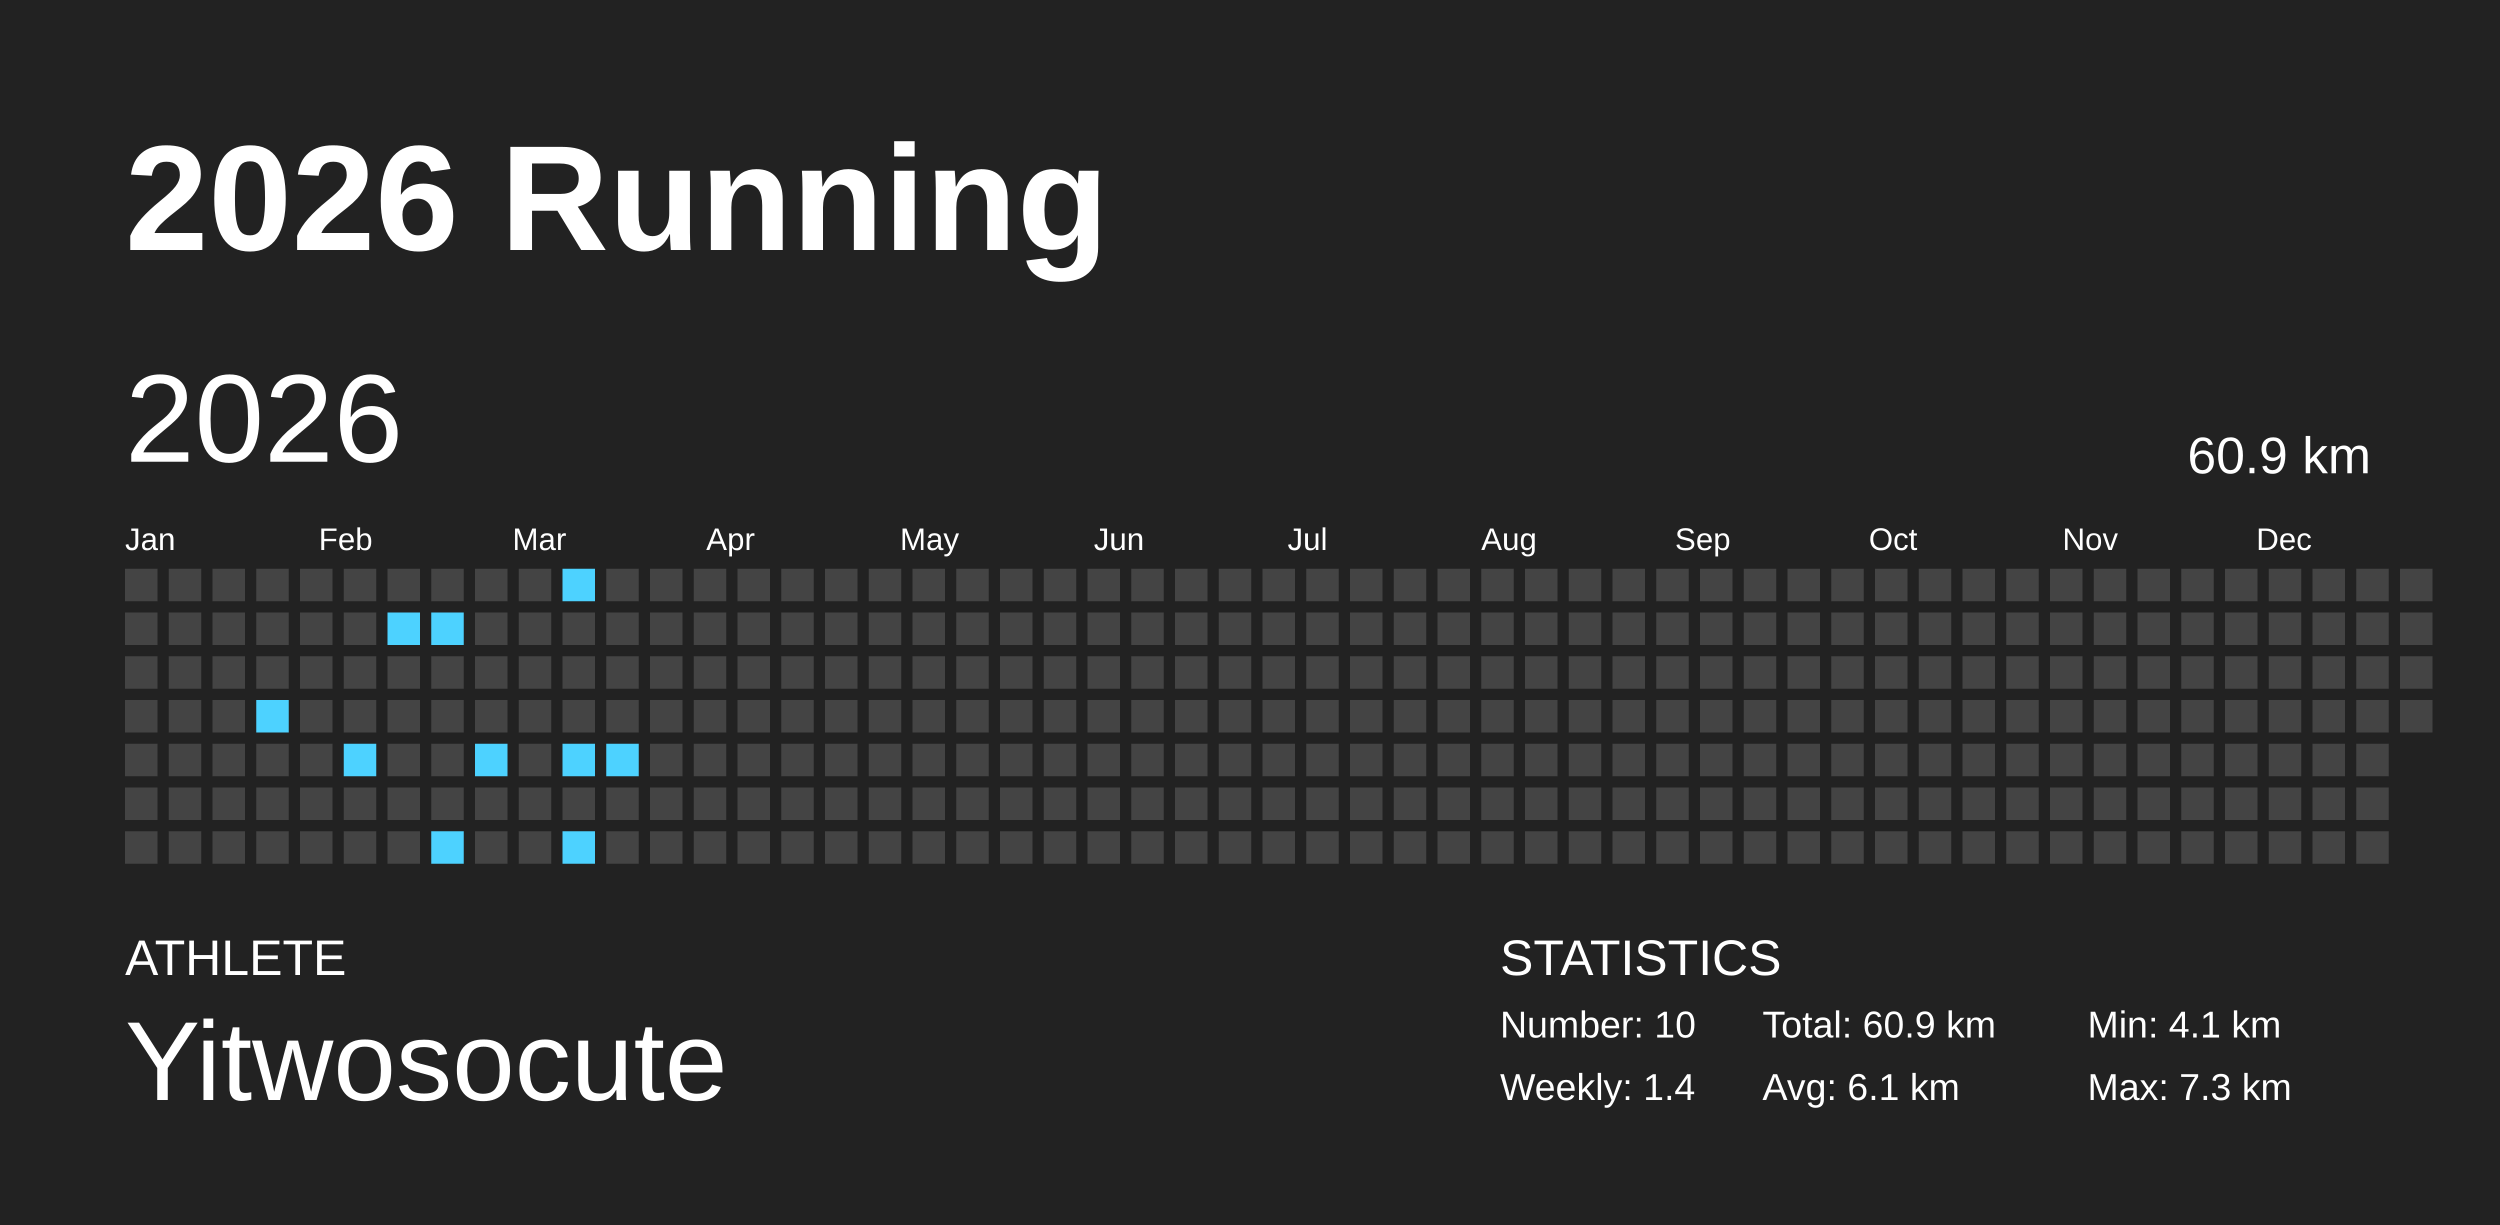
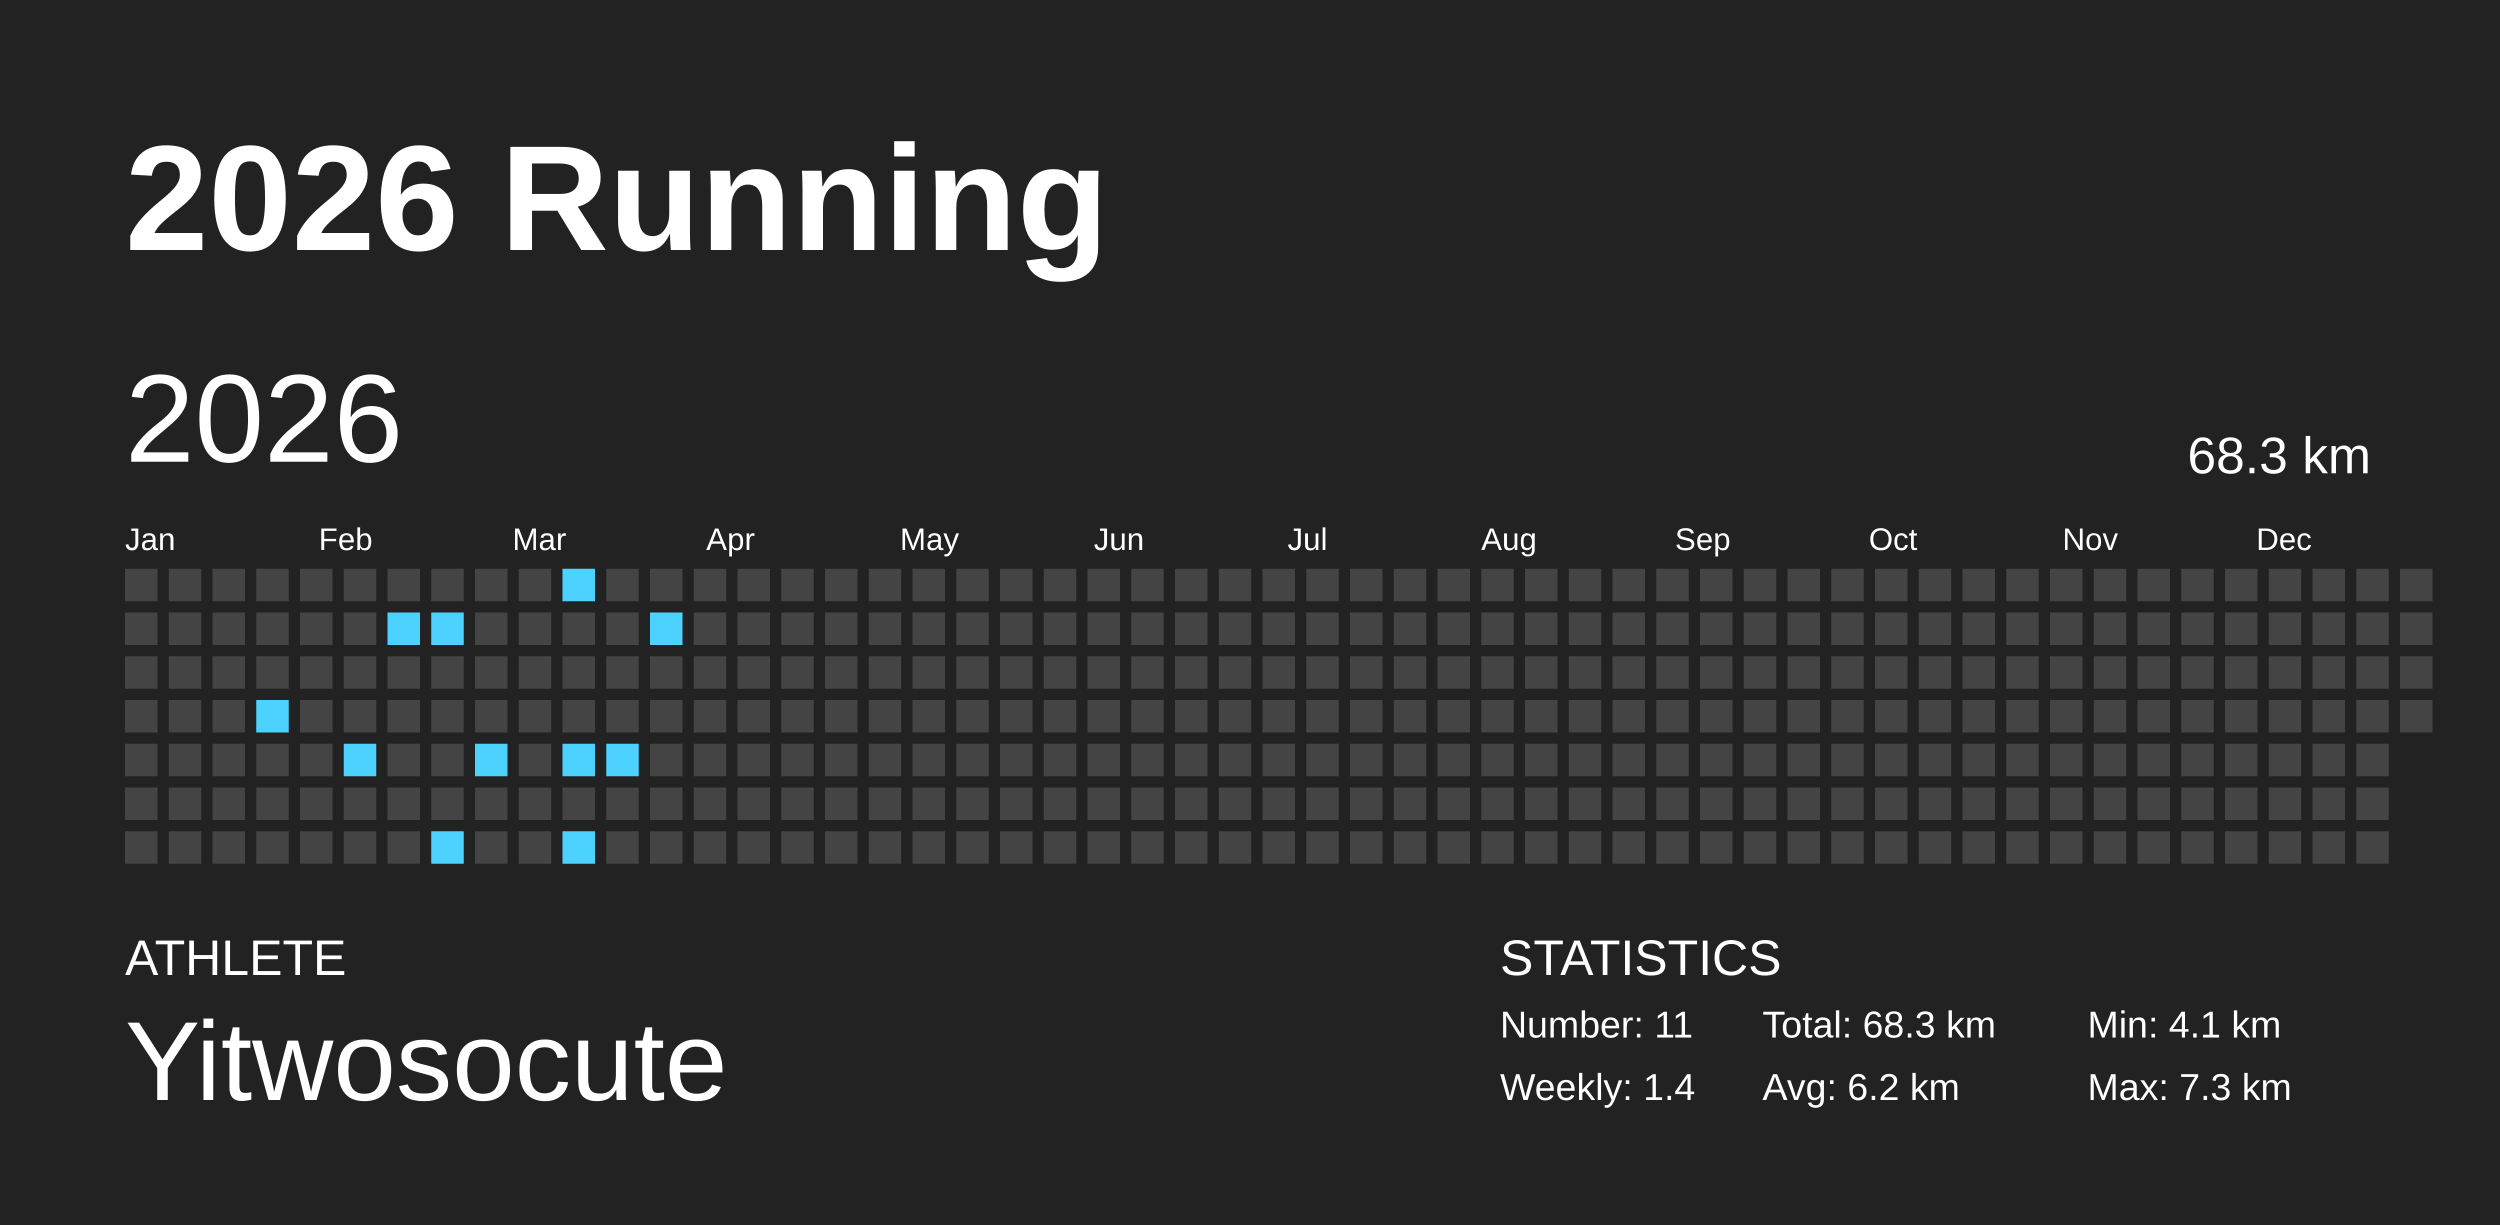
<svg xmlns="http://www.w3.org/2000/svg" baseProfile="full" height="98mm" version="1.1" viewBox="0,0,200,98" width="200mm">
  <defs />
  <rect fill="#222222" height="98" width="200" x="0" y="0" />
  <text fill="#FFFFFF" style="font-size:12px; font-family:Arial; font-weight:bold;" x="10" y="20">2026 Running</text>
  <text fill="#FFFFFF" style="font-size:4px; font-family:Arial" x="10" y="78">ATHLETE</text>
  <text fill="#FFFFFF" style="font-size:9px; font-family:Arial" x="10" y="88">Yitwosocute</text>
  <text fill="#FFFFFF" style="font-size:4px; font-family:Arial" x="120" y="78">STATISTICS</text>
-   <text fill="#FFFFFF" style="font-size:3px; font-family:Arial" x="120" y="83">Number: 10</text>
+   <text fill="#FFFFFF" style="font-size:3px; font-family:Arial" x="120" y="83">Number: 11</text>
  <text fill="#FFFFFF" style="font-size:3px; font-family:Arial" x="120" y="88">Weekly: 1.4</text>
-   <text fill="#FFFFFF" style="font-size:3px; font-family:Arial" x="141" y="83">Total: 60.9 km</text>
-   <text fill="#FFFFFF" style="font-size:3px; font-family:Arial" x="141" y="88">Avg: 6.1 km</text>
+   <text fill="#FFFFFF" style="font-size:3px; font-family:Arial" x="141" y="83">Total: 68.3 km</text>
+   <text fill="#FFFFFF" style="font-size:3px; font-family:Arial" x="141" y="88">Avg: 6.2 km</text>
  <text fill="#FFFFFF" style="font-size:3px; font-family:Arial" x="167" y="83">Min: 4.1 km</text>
  <text fill="#FFFFFF" style="font-size:3px; font-family:Arial" x="167" y="88">Max: 7.3 km</text>
  <text dominant-baseline="hanging" fill="#FFFFFF" style="font-size:10.0px; font-family:Arial;" x="10" y="30">2026</text>
-   <text dominant-baseline="hanging" fill="#FFFFFF" style="font-size:4.125px; font-family:Arial;" x="175" y="35">60.9 km</text>
+   <text dominant-baseline="hanging" fill="#FFFFFF" style="font-size:4.125px; font-family:Arial;" x="175" y="35">68.3 km</text>
  <text fill="#FFFFFF" style="font-size:2.5px; font-family:Arial" x="10.0" y="44">Jan</text>
  <text fill="#FFFFFF" style="font-size:2.5px; font-family:Arial" x="25.5" y="44">Feb</text>
  <text fill="#FFFFFF" style="font-size:2.5px; font-family:Arial" x="41.0" y="44">Mar</text>
  <text fill="#FFFFFF" style="font-size:2.5px; font-family:Arial" x="56.5" y="44">Apr</text>
  <text fill="#FFFFFF" style="font-size:2.5px; font-family:Arial" x="72.0" y="44">May</text>
  <text fill="#FFFFFF" style="font-size:2.5px; font-family:Arial" x="87.5" y="44">Jun</text>
  <text fill="#FFFFFF" style="font-size:2.5px; font-family:Arial" x="103.0" y="44">Jul</text>
  <text fill="#FFFFFF" style="font-size:2.5px; font-family:Arial" x="118.5" y="44">Aug</text>
  <text fill="#FFFFFF" style="font-size:2.5px; font-family:Arial" x="134.0" y="44">Sep</text>
  <text fill="#FFFFFF" style="font-size:2.5px; font-family:Arial" x="149.5" y="44">Oct</text>
  <text fill="#FFFFFF" style="font-size:2.5px; font-family:Arial" x="165.0" y="44">Nov</text>
  <text fill="#FFFFFF" style="font-size:2.5px; font-family:Arial" x="180.5" y="44">Dec</text>
  <rect fill="#444444" height="2.6" width="2.6" x="10.0" y="45.5" />
  <rect fill="#444444" height="2.6" width="2.6" x="10.0" y="49.0" />
  <rect fill="#444444" height="2.6" width="2.6" x="10.0" y="52.5" />
  <rect fill="#444444" height="2.6" width="2.6" x="10.0" y="56.0" />
  <rect fill="#444444" height="2.6" width="2.6" x="10.0" y="59.5" />
  <rect fill="#444444" height="2.6" width="2.6" x="10.0" y="63.0" />
  <rect fill="#444444" height="2.6" width="2.6" x="10.0" y="66.5" />
  <rect fill="#444444" height="2.6" width="2.6" x="13.5" y="45.5" />
  <rect fill="#444444" height="2.6" width="2.6" x="13.5" y="49.0" />
  <rect fill="#444444" height="2.6" width="2.6" x="13.5" y="52.5" />
  <rect fill="#444444" height="2.6" width="2.6" x="13.5" y="56.0" />
  <rect fill="#444444" height="2.6" width="2.6" x="13.5" y="59.5" />
  <rect fill="#444444" height="2.6" width="2.6" x="13.5" y="63.0" />
  <rect fill="#444444" height="2.6" width="2.6" x="13.5" y="66.5" />
  <rect fill="#444444" height="2.6" width="2.6" x="17.0" y="45.5" />
  <rect fill="#444444" height="2.6" width="2.6" x="17.0" y="49.0" />
  <rect fill="#444444" height="2.6" width="2.6" x="17.0" y="52.5" />
  <rect fill="#444444" height="2.6" width="2.6" x="17.0" y="56.0" />
  <rect fill="#444444" height="2.6" width="2.6" x="17.0" y="59.5" />
  <rect fill="#444444" height="2.6" width="2.6" x="17.0" y="63.0" />
  <rect fill="#444444" height="2.6" width="2.6" x="17.0" y="66.5" />
  <rect fill="#444444" height="2.6" width="2.6" x="20.5" y="45.5" />
  <rect fill="#444444" height="2.6" width="2.6" x="20.5" y="49.0" />
  <rect fill="#444444" height="2.6" width="2.6" x="20.5" y="52.5" />
  <rect fill="#4dd2ff" height="2.6" width="2.6" x="20.5" y="56.0" />
  <rect fill="#444444" height="2.6" width="2.6" x="20.5" y="59.5" />
  <rect fill="#444444" height="2.6" width="2.6" x="20.5" y="63.0" />
  <rect fill="#444444" height="2.6" width="2.6" x="20.5" y="66.5" />
  <rect fill="#444444" height="2.6" width="2.6" x="24.0" y="45.5" />
  <rect fill="#444444" height="2.6" width="2.6" x="24.0" y="49.0" />
  <rect fill="#444444" height="2.6" width="2.6" x="24.0" y="52.5" />
  <rect fill="#444444" height="2.6" width="2.6" x="24.0" y="56.0" />
  <rect fill="#444444" height="2.6" width="2.6" x="24.0" y="59.5" />
  <rect fill="#444444" height="2.6" width="2.6" x="24.0" y="63.0" />
  <rect fill="#444444" height="2.6" width="2.6" x="24.0" y="66.5" />
  <rect fill="#444444" height="2.6" width="2.6" x="27.5" y="45.5" />
  <rect fill="#444444" height="2.6" width="2.6" x="27.5" y="49.0" />
  <rect fill="#444444" height="2.6" width="2.6" x="27.5" y="52.5" />
  <rect fill="#444444" height="2.6" width="2.6" x="27.5" y="56.0" />
  <rect fill="#4dd2ff" height="2.6" width="2.6" x="27.5" y="59.5" />
  <rect fill="#444444" height="2.6" width="2.6" x="27.5" y="63.0" />
  <rect fill="#444444" height="2.6" width="2.6" x="27.5" y="66.5" />
  <rect fill="#444444" height="2.6" width="2.6" x="31.0" y="45.5" />
  <rect fill="#4dd2ff" height="2.6" width="2.6" x="31.0" y="49.0" />
  <rect fill="#444444" height="2.6" width="2.6" x="31.0" y="52.5" />
  <rect fill="#444444" height="2.6" width="2.6" x="31.0" y="56.0" />
  <rect fill="#444444" height="2.6" width="2.6" x="31.0" y="59.5" />
  <rect fill="#444444" height="2.6" width="2.6" x="31.0" y="63.0" />
  <rect fill="#444444" height="2.6" width="2.6" x="31.0" y="66.5" />
  <rect fill="#444444" height="2.6" width="2.6" x="34.5" y="45.5" />
  <rect fill="#4dd2ff" height="2.6" width="2.6" x="34.5" y="49.0" />
  <rect fill="#444444" height="2.6" width="2.6" x="34.5" y="52.5" />
  <rect fill="#444444" height="2.6" width="2.6" x="34.5" y="56.0" />
  <rect fill="#444444" height="2.6" width="2.6" x="34.5" y="59.5" />
  <rect fill="#444444" height="2.6" width="2.6" x="34.5" y="63.0" />
  <rect fill="#4dd2ff" height="2.6" width="2.6" x="34.5" y="66.5" />
  <rect fill="#444444" height="2.6" width="2.6" x="38.0" y="45.5" />
  <rect fill="#444444" height="2.6" width="2.6" x="38.0" y="49.0" />
  <rect fill="#444444" height="2.6" width="2.6" x="38.0" y="52.5" />
  <rect fill="#444444" height="2.6" width="2.6" x="38.0" y="56.0" />
  <rect fill="#4dd2ff" height="2.6" width="2.6" x="38.0" y="59.5" />
  <rect fill="#444444" height="2.6" width="2.6" x="38.0" y="63.0" />
  <rect fill="#444444" height="2.6" width="2.6" x="38.0" y="66.5" />
  <rect fill="#444444" height="2.6" width="2.6" x="41.5" y="45.5" />
  <rect fill="#444444" height="2.6" width="2.6" x="41.5" y="49.0" />
  <rect fill="#444444" height="2.6" width="2.6" x="41.5" y="52.5" />
  <rect fill="#444444" height="2.6" width="2.6" x="41.5" y="56.0" />
  <rect fill="#444444" height="2.6" width="2.6" x="41.5" y="59.5" />
  <rect fill="#444444" height="2.6" width="2.6" x="41.5" y="63.0" />
  <rect fill="#444444" height="2.6" width="2.6" x="41.5" y="66.5" />
  <rect fill="#4dd2ff" height="2.6" width="2.6" x="45.0" y="45.5" />
  <rect fill="#444444" height="2.6" width="2.6" x="45.0" y="49.0" />
  <rect fill="#444444" height="2.6" width="2.6" x="45.0" y="52.5" />
  <rect fill="#444444" height="2.6" width="2.6" x="45.0" y="56.0" />
  <rect fill="#4dd2ff" height="2.6" width="2.6" x="45.0" y="59.5" />
  <rect fill="#444444" height="2.6" width="2.6" x="45.0" y="63.0" />
  <rect fill="#4dd2ff" height="2.6" width="2.6" x="45.0" y="66.5" />
  <rect fill="#444444" height="2.6" width="2.6" x="48.5" y="45.5" />
  <rect fill="#444444" height="2.6" width="2.6" x="48.5" y="49.0" />
  <rect fill="#444444" height="2.6" width="2.6" x="48.5" y="52.5" />
  <rect fill="#444444" height="2.6" width="2.6" x="48.5" y="56.0" />
  <rect fill="#4dd2ff" height="2.6" width="2.6" x="48.5" y="59.5" />
  <rect fill="#444444" height="2.6" width="2.6" x="48.5" y="63.0" />
  <rect fill="#444444" height="2.6" width="2.6" x="48.5" y="66.5" />
  <rect fill="#444444" height="2.6" width="2.6" x="52.0" y="45.5" />
-   <rect fill="#444444" height="2.6" width="2.6" x="52.0" y="49.0" />
+   <rect fill="#4dd2ff" height="2.6" width="2.6" x="52.0" y="49.0" />
  <rect fill="#444444" height="2.6" width="2.6" x="52.0" y="52.5" />
  <rect fill="#444444" height="2.6" width="2.6" x="52.0" y="56.0" />
  <rect fill="#444444" height="2.6" width="2.6" x="52.0" y="59.5" />
  <rect fill="#444444" height="2.6" width="2.6" x="52.0" y="63.0" />
  <rect fill="#444444" height="2.6" width="2.6" x="52.0" y="66.5" />
  <rect fill="#444444" height="2.6" width="2.6" x="55.5" y="45.5" />
  <rect fill="#444444" height="2.6" width="2.6" x="55.5" y="49.0" />
  <rect fill="#444444" height="2.6" width="2.6" x="55.5" y="52.5" />
  <rect fill="#444444" height="2.6" width="2.6" x="55.5" y="56.0" />
  <rect fill="#444444" height="2.6" width="2.6" x="55.5" y="59.5" />
  <rect fill="#444444" height="2.6" width="2.6" x="55.5" y="63.0" />
  <rect fill="#444444" height="2.6" width="2.6" x="55.5" y="66.5" />
  <rect fill="#444444" height="2.6" width="2.6" x="59.0" y="45.5" />
  <rect fill="#444444" height="2.6" width="2.6" x="59.0" y="49.0" />
  <rect fill="#444444" height="2.6" width="2.6" x="59.0" y="52.5" />
  <rect fill="#444444" height="2.6" width="2.6" x="59.0" y="56.0" />
  <rect fill="#444444" height="2.6" width="2.6" x="59.0" y="59.5" />
  <rect fill="#444444" height="2.6" width="2.6" x="59.0" y="63.0" />
  <rect fill="#444444" height="2.6" width="2.6" x="59.0" y="66.5" />
  <rect fill="#444444" height="2.6" width="2.6" x="62.5" y="45.5" />
  <rect fill="#444444" height="2.6" width="2.6" x="62.5" y="49.0" />
  <rect fill="#444444" height="2.6" width="2.6" x="62.5" y="52.5" />
  <rect fill="#444444" height="2.6" width="2.6" x="62.5" y="56.0" />
  <rect fill="#444444" height="2.6" width="2.6" x="62.5" y="59.5" />
  <rect fill="#444444" height="2.6" width="2.6" x="62.5" y="63.0" />
  <rect fill="#444444" height="2.6" width="2.6" x="62.5" y="66.5" />
  <rect fill="#444444" height="2.6" width="2.6" x="66.0" y="45.5" />
  <rect fill="#444444" height="2.6" width="2.6" x="66.0" y="49.0" />
  <rect fill="#444444" height="2.6" width="2.6" x="66.0" y="52.5" />
  <rect fill="#444444" height="2.6" width="2.6" x="66.0" y="56.0" />
  <rect fill="#444444" height="2.6" width="2.6" x="66.0" y="59.5" />
  <rect fill="#444444" height="2.6" width="2.6" x="66.0" y="63.0" />
  <rect fill="#444444" height="2.6" width="2.6" x="66.0" y="66.5" />
  <rect fill="#444444" height="2.6" width="2.6" x="69.5" y="45.5" />
  <rect fill="#444444" height="2.6" width="2.6" x="69.5" y="49.0" />
  <rect fill="#444444" height="2.6" width="2.6" x="69.5" y="52.5" />
  <rect fill="#444444" height="2.6" width="2.6" x="69.5" y="56.0" />
  <rect fill="#444444" height="2.6" width="2.6" x="69.5" y="59.5" />
  <rect fill="#444444" height="2.6" width="2.6" x="69.5" y="63.0" />
  <rect fill="#444444" height="2.6" width="2.6" x="69.5" y="66.5" />
  <rect fill="#444444" height="2.6" width="2.6" x="73.0" y="45.5" />
  <rect fill="#444444" height="2.6" width="2.6" x="73.0" y="49.0" />
  <rect fill="#444444" height="2.6" width="2.6" x="73.0" y="52.5" />
  <rect fill="#444444" height="2.6" width="2.6" x="73.0" y="56.0" />
  <rect fill="#444444" height="2.6" width="2.6" x="73.0" y="59.5" />
  <rect fill="#444444" height="2.6" width="2.6" x="73.0" y="63.0" />
  <rect fill="#444444" height="2.6" width="2.6" x="73.0" y="66.5" />
  <rect fill="#444444" height="2.6" width="2.6" x="76.5" y="45.5" />
  <rect fill="#444444" height="2.6" width="2.6" x="76.5" y="49.0" />
  <rect fill="#444444" height="2.6" width="2.6" x="76.5" y="52.5" />
  <rect fill="#444444" height="2.6" width="2.6" x="76.5" y="56.0" />
  <rect fill="#444444" height="2.6" width="2.6" x="76.5" y="59.5" />
  <rect fill="#444444" height="2.6" width="2.6" x="76.5" y="63.0" />
  <rect fill="#444444" height="2.6" width="2.6" x="76.5" y="66.5" />
  <rect fill="#444444" height="2.6" width="2.6" x="80.0" y="45.5" />
  <rect fill="#444444" height="2.6" width="2.6" x="80.0" y="49.0" />
  <rect fill="#444444" height="2.6" width="2.6" x="80.0" y="52.5" />
  <rect fill="#444444" height="2.6" width="2.6" x="80.0" y="56.0" />
  <rect fill="#444444" height="2.6" width="2.6" x="80.0" y="59.5" />
  <rect fill="#444444" height="2.6" width="2.6" x="80.0" y="63.0" />
  <rect fill="#444444" height="2.6" width="2.6" x="80.0" y="66.5" />
  <rect fill="#444444" height="2.6" width="2.6" x="83.5" y="45.5" />
  <rect fill="#444444" height="2.6" width="2.6" x="83.5" y="49.0" />
  <rect fill="#444444" height="2.6" width="2.6" x="83.5" y="52.5" />
  <rect fill="#444444" height="2.6" width="2.6" x="83.5" y="56.0" />
  <rect fill="#444444" height="2.6" width="2.6" x="83.5" y="59.5" />
  <rect fill="#444444" height="2.6" width="2.6" x="83.5" y="63.0" />
  <rect fill="#444444" height="2.6" width="2.6" x="83.5" y="66.5" />
  <rect fill="#444444" height="2.6" width="2.6" x="87.0" y="45.5" />
  <rect fill="#444444" height="2.6" width="2.6" x="87.0" y="49.0" />
  <rect fill="#444444" height="2.6" width="2.6" x="87.0" y="52.5" />
  <rect fill="#444444" height="2.6" width="2.6" x="87.0" y="56.0" />
  <rect fill="#444444" height="2.6" width="2.6" x="87.0" y="59.5" />
  <rect fill="#444444" height="2.6" width="2.6" x="87.0" y="63.0" />
  <rect fill="#444444" height="2.6" width="2.6" x="87.0" y="66.5" />
  <rect fill="#444444" height="2.6" width="2.6" x="90.5" y="45.5" />
  <rect fill="#444444" height="2.6" width="2.6" x="90.5" y="49.0" />
  <rect fill="#444444" height="2.6" width="2.6" x="90.5" y="52.5" />
  <rect fill="#444444" height="2.6" width="2.6" x="90.5" y="56.0" />
  <rect fill="#444444" height="2.6" width="2.6" x="90.5" y="59.5" />
  <rect fill="#444444" height="2.6" width="2.6" x="90.5" y="63.0" />
  <rect fill="#444444" height="2.6" width="2.6" x="90.5" y="66.5" />
  <rect fill="#444444" height="2.6" width="2.6" x="94.0" y="45.5" />
  <rect fill="#444444" height="2.6" width="2.6" x="94.0" y="49.0" />
  <rect fill="#444444" height="2.6" width="2.6" x="94.0" y="52.5" />
  <rect fill="#444444" height="2.6" width="2.6" x="94.0" y="56.0" />
  <rect fill="#444444" height="2.6" width="2.6" x="94.0" y="59.5" />
  <rect fill="#444444" height="2.6" width="2.6" x="94.0" y="63.0" />
  <rect fill="#444444" height="2.6" width="2.6" x="94.0" y="66.5" />
  <rect fill="#444444" height="2.6" width="2.6" x="97.5" y="45.5" />
  <rect fill="#444444" height="2.6" width="2.6" x="97.5" y="49.0" />
  <rect fill="#444444" height="2.6" width="2.6" x="97.5" y="52.5" />
  <rect fill="#444444" height="2.6" width="2.6" x="97.5" y="56.0" />
  <rect fill="#444444" height="2.6" width="2.6" x="97.5" y="59.5" />
  <rect fill="#444444" height="2.6" width="2.6" x="97.5" y="63.0" />
  <rect fill="#444444" height="2.6" width="2.6" x="97.5" y="66.5" />
  <rect fill="#444444" height="2.6" width="2.6" x="101.0" y="45.5" />
  <rect fill="#444444" height="2.6" width="2.6" x="101.0" y="49.0" />
  <rect fill="#444444" height="2.6" width="2.6" x="101.0" y="52.5" />
  <rect fill="#444444" height="2.6" width="2.6" x="101.0" y="56.0" />
  <rect fill="#444444" height="2.6" width="2.6" x="101.0" y="59.5" />
  <rect fill="#444444" height="2.6" width="2.6" x="101.0" y="63.0" />
  <rect fill="#444444" height="2.6" width="2.6" x="101.0" y="66.5" />
  <rect fill="#444444" height="2.6" width="2.6" x="104.5" y="45.5" />
  <rect fill="#444444" height="2.6" width="2.6" x="104.5" y="49.0" />
  <rect fill="#444444" height="2.6" width="2.6" x="104.5" y="52.5" />
  <rect fill="#444444" height="2.6" width="2.6" x="104.5" y="56.0" />
  <rect fill="#444444" height="2.6" width="2.6" x="104.5" y="59.5" />
  <rect fill="#444444" height="2.6" width="2.6" x="104.5" y="63.0" />
  <rect fill="#444444" height="2.6" width="2.6" x="104.5" y="66.5" />
  <rect fill="#444444" height="2.6" width="2.6" x="108.0" y="45.5" />
  <rect fill="#444444" height="2.6" width="2.6" x="108.0" y="49.0" />
  <rect fill="#444444" height="2.6" width="2.6" x="108.0" y="52.5" />
  <rect fill="#444444" height="2.6" width="2.6" x="108.0" y="56.0" />
  <rect fill="#444444" height="2.6" width="2.6" x="108.0" y="59.5" />
  <rect fill="#444444" height="2.6" width="2.6" x="108.0" y="63.0" />
  <rect fill="#444444" height="2.6" width="2.6" x="108.0" y="66.5" />
  <rect fill="#444444" height="2.6" width="2.6" x="111.5" y="45.5" />
  <rect fill="#444444" height="2.6" width="2.6" x="111.5" y="49.0" />
  <rect fill="#444444" height="2.6" width="2.6" x="111.5" y="52.5" />
  <rect fill="#444444" height="2.6" width="2.6" x="111.5" y="56.0" />
  <rect fill="#444444" height="2.6" width="2.6" x="111.5" y="59.5" />
  <rect fill="#444444" height="2.6" width="2.6" x="111.5" y="63.0" />
  <rect fill="#444444" height="2.6" width="2.6" x="111.5" y="66.5" />
  <rect fill="#444444" height="2.6" width="2.6" x="115.0" y="45.5" />
  <rect fill="#444444" height="2.6" width="2.6" x="115.0" y="49.0" />
  <rect fill="#444444" height="2.6" width="2.6" x="115.0" y="52.5" />
  <rect fill="#444444" height="2.6" width="2.6" x="115.0" y="56.0" />
  <rect fill="#444444" height="2.6" width="2.6" x="115.0" y="59.5" />
  <rect fill="#444444" height="2.6" width="2.6" x="115.0" y="63.0" />
  <rect fill="#444444" height="2.6" width="2.6" x="115.0" y="66.5" />
  <rect fill="#444444" height="2.6" width="2.6" x="118.5" y="45.5" />
  <rect fill="#444444" height="2.6" width="2.6" x="118.5" y="49.0" />
  <rect fill="#444444" height="2.6" width="2.6" x="118.5" y="52.5" />
  <rect fill="#444444" height="2.6" width="2.6" x="118.5" y="56.0" />
  <rect fill="#444444" height="2.6" width="2.6" x="118.5" y="59.5" />
  <rect fill="#444444" height="2.6" width="2.6" x="118.5" y="63.0" />
  <rect fill="#444444" height="2.6" width="2.6" x="118.5" y="66.5" />
  <rect fill="#444444" height="2.6" width="2.6" x="122.0" y="45.5" />
  <rect fill="#444444" height="2.6" width="2.6" x="122.0" y="49.0" />
  <rect fill="#444444" height="2.6" width="2.6" x="122.0" y="52.5" />
  <rect fill="#444444" height="2.6" width="2.6" x="122.0" y="56.0" />
  <rect fill="#444444" height="2.6" width="2.6" x="122.0" y="59.5" />
  <rect fill="#444444" height="2.6" width="2.6" x="122.0" y="63.0" />
  <rect fill="#444444" height="2.6" width="2.6" x="122.0" y="66.5" />
  <rect fill="#444444" height="2.6" width="2.6" x="125.5" y="45.5" />
  <rect fill="#444444" height="2.6" width="2.6" x="125.5" y="49.0" />
  <rect fill="#444444" height="2.6" width="2.6" x="125.5" y="52.5" />
  <rect fill="#444444" height="2.6" width="2.6" x="125.5" y="56.0" />
  <rect fill="#444444" height="2.6" width="2.6" x="125.5" y="59.5" />
  <rect fill="#444444" height="2.6" width="2.6" x="125.5" y="63.0" />
  <rect fill="#444444" height="2.6" width="2.6" x="125.5" y="66.5" />
  <rect fill="#444444" height="2.6" width="2.6" x="129.0" y="45.5" />
  <rect fill="#444444" height="2.6" width="2.6" x="129.0" y="49.0" />
  <rect fill="#444444" height="2.6" width="2.6" x="129.0" y="52.5" />
  <rect fill="#444444" height="2.6" width="2.6" x="129.0" y="56.0" />
  <rect fill="#444444" height="2.6" width="2.6" x="129.0" y="59.5" />
  <rect fill="#444444" height="2.6" width="2.6" x="129.0" y="63.0" />
  <rect fill="#444444" height="2.6" width="2.6" x="129.0" y="66.5" />
  <rect fill="#444444" height="2.6" width="2.6" x="132.5" y="45.5" />
  <rect fill="#444444" height="2.6" width="2.6" x="132.5" y="49.0" />
  <rect fill="#444444" height="2.6" width="2.6" x="132.5" y="52.5" />
  <rect fill="#444444" height="2.6" width="2.6" x="132.5" y="56.0" />
  <rect fill="#444444" height="2.6" width="2.6" x="132.5" y="59.5" />
  <rect fill="#444444" height="2.6" width="2.6" x="132.5" y="63.0" />
  <rect fill="#444444" height="2.6" width="2.6" x="132.5" y="66.5" />
  <rect fill="#444444" height="2.6" width="2.6" x="136.0" y="45.5" />
  <rect fill="#444444" height="2.6" width="2.6" x="136.0" y="49.0" />
  <rect fill="#444444" height="2.6" width="2.6" x="136.0" y="52.5" />
  <rect fill="#444444" height="2.6" width="2.6" x="136.0" y="56.0" />
  <rect fill="#444444" height="2.6" width="2.6" x="136.0" y="59.5" />
  <rect fill="#444444" height="2.6" width="2.6" x="136.0" y="63.0" />
  <rect fill="#444444" height="2.6" width="2.6" x="136.0" y="66.5" />
  <rect fill="#444444" height="2.6" width="2.6" x="139.5" y="45.5" />
  <rect fill="#444444" height="2.6" width="2.6" x="139.5" y="49.0" />
  <rect fill="#444444" height="2.6" width="2.6" x="139.5" y="52.5" />
  <rect fill="#444444" height="2.6" width="2.6" x="139.5" y="56.0" />
  <rect fill="#444444" height="2.6" width="2.6" x="139.5" y="59.5" />
  <rect fill="#444444" height="2.6" width="2.6" x="139.5" y="63.0" />
  <rect fill="#444444" height="2.6" width="2.6" x="139.5" y="66.5" />
  <rect fill="#444444" height="2.6" width="2.6" x="143.0" y="45.5" />
  <rect fill="#444444" height="2.6" width="2.6" x="143.0" y="49.0" />
  <rect fill="#444444" height="2.6" width="2.6" x="143.0" y="52.5" />
  <rect fill="#444444" height="2.6" width="2.6" x="143.0" y="56.0" />
  <rect fill="#444444" height="2.6" width="2.6" x="143.0" y="59.5" />
  <rect fill="#444444" height="2.6" width="2.6" x="143.0" y="63.0" />
  <rect fill="#444444" height="2.6" width="2.6" x="143.0" y="66.5" />
  <rect fill="#444444" height="2.6" width="2.6" x="146.5" y="45.5" />
  <rect fill="#444444" height="2.6" width="2.6" x="146.5" y="49.0" />
  <rect fill="#444444" height="2.6" width="2.6" x="146.5" y="52.5" />
  <rect fill="#444444" height="2.6" width="2.6" x="146.5" y="56.0" />
  <rect fill="#444444" height="2.6" width="2.6" x="146.5" y="59.5" />
  <rect fill="#444444" height="2.6" width="2.6" x="146.5" y="63.0" />
  <rect fill="#444444" height="2.6" width="2.6" x="146.5" y="66.5" />
  <rect fill="#444444" height="2.6" width="2.6" x="150.0" y="45.5" />
  <rect fill="#444444" height="2.6" width="2.6" x="150.0" y="49.0" />
  <rect fill="#444444" height="2.6" width="2.6" x="150.0" y="52.5" />
  <rect fill="#444444" height="2.6" width="2.6" x="150.0" y="56.0" />
  <rect fill="#444444" height="2.6" width="2.6" x="150.0" y="59.5" />
  <rect fill="#444444" height="2.6" width="2.6" x="150.0" y="63.0" />
  <rect fill="#444444" height="2.6" width="2.6" x="150.0" y="66.5" />
  <rect fill="#444444" height="2.6" width="2.6" x="153.5" y="45.5" />
  <rect fill="#444444" height="2.6" width="2.6" x="153.5" y="49.0" />
  <rect fill="#444444" height="2.6" width="2.6" x="153.5" y="52.5" />
  <rect fill="#444444" height="2.6" width="2.6" x="153.5" y="56.0" />
  <rect fill="#444444" height="2.6" width="2.6" x="153.5" y="59.5" />
  <rect fill="#444444" height="2.6" width="2.6" x="153.5" y="63.0" />
  <rect fill="#444444" height="2.6" width="2.6" x="153.5" y="66.5" />
  <rect fill="#444444" height="2.6" width="2.6" x="157.0" y="45.5" />
  <rect fill="#444444" height="2.6" width="2.6" x="157.0" y="49.0" />
  <rect fill="#444444" height="2.6" width="2.6" x="157.0" y="52.5" />
  <rect fill="#444444" height="2.6" width="2.6" x="157.0" y="56.0" />
  <rect fill="#444444" height="2.6" width="2.6" x="157.0" y="59.5" />
  <rect fill="#444444" height="2.6" width="2.6" x="157.0" y="63.0" />
  <rect fill="#444444" height="2.6" width="2.6" x="157.0" y="66.5" />
  <rect fill="#444444" height="2.6" width="2.6" x="160.5" y="45.5" />
  <rect fill="#444444" height="2.6" width="2.6" x="160.5" y="49.0" />
  <rect fill="#444444" height="2.6" width="2.6" x="160.5" y="52.5" />
  <rect fill="#444444" height="2.6" width="2.6" x="160.5" y="56.0" />
  <rect fill="#444444" height="2.6" width="2.6" x="160.5" y="59.5" />
  <rect fill="#444444" height="2.6" width="2.6" x="160.5" y="63.0" />
  <rect fill="#444444" height="2.6" width="2.6" x="160.5" y="66.5" />
  <rect fill="#444444" height="2.6" width="2.6" x="164.0" y="45.5" />
  <rect fill="#444444" height="2.6" width="2.6" x="164.0" y="49.0" />
  <rect fill="#444444" height="2.6" width="2.6" x="164.0" y="52.5" />
  <rect fill="#444444" height="2.6" width="2.6" x="164.0" y="56.0" />
  <rect fill="#444444" height="2.6" width="2.6" x="164.0" y="59.5" />
  <rect fill="#444444" height="2.6" width="2.6" x="164.0" y="63.0" />
  <rect fill="#444444" height="2.6" width="2.6" x="164.0" y="66.5" />
  <rect fill="#444444" height="2.6" width="2.6" x="167.5" y="45.5" />
  <rect fill="#444444" height="2.6" width="2.6" x="167.5" y="49.0" />
  <rect fill="#444444" height="2.6" width="2.6" x="167.5" y="52.5" />
  <rect fill="#444444" height="2.6" width="2.6" x="167.5" y="56.0" />
  <rect fill="#444444" height="2.6" width="2.6" x="167.5" y="59.5" />
  <rect fill="#444444" height="2.6" width="2.6" x="167.5" y="63.0" />
  <rect fill="#444444" height="2.6" width="2.6" x="167.5" y="66.5" />
  <rect fill="#444444" height="2.6" width="2.6" x="171.0" y="45.5" />
  <rect fill="#444444" height="2.6" width="2.6" x="171.0" y="49.0" />
  <rect fill="#444444" height="2.6" width="2.6" x="171.0" y="52.5" />
  <rect fill="#444444" height="2.6" width="2.6" x="171.0" y="56.0" />
  <rect fill="#444444" height="2.6" width="2.6" x="171.0" y="59.5" />
  <rect fill="#444444" height="2.6" width="2.6" x="171.0" y="63.0" />
  <rect fill="#444444" height="2.6" width="2.6" x="171.0" y="66.5" />
  <rect fill="#444444" height="2.6" width="2.6" x="174.5" y="45.5" />
  <rect fill="#444444" height="2.6" width="2.6" x="174.5" y="49.0" />
  <rect fill="#444444" height="2.6" width="2.6" x="174.5" y="52.5" />
  <rect fill="#444444" height="2.6" width="2.6" x="174.5" y="56.0" />
  <rect fill="#444444" height="2.6" width="2.6" x="174.5" y="59.5" />
  <rect fill="#444444" height="2.6" width="2.6" x="174.5" y="63.0" />
  <rect fill="#444444" height="2.6" width="2.6" x="174.5" y="66.5" />
  <rect fill="#444444" height="2.6" width="2.6" x="178.0" y="45.5" />
  <rect fill="#444444" height="2.6" width="2.6" x="178.0" y="49.0" />
  <rect fill="#444444" height="2.6" width="2.6" x="178.0" y="52.5" />
  <rect fill="#444444" height="2.6" width="2.6" x="178.0" y="56.0" />
  <rect fill="#444444" height="2.6" width="2.6" x="178.0" y="59.5" />
  <rect fill="#444444" height="2.6" width="2.6" x="178.0" y="63.0" />
  <rect fill="#444444" height="2.6" width="2.6" x="178.0" y="66.5" />
  <rect fill="#444444" height="2.6" width="2.6" x="181.5" y="45.5" />
  <rect fill="#444444" height="2.6" width="2.6" x="181.5" y="49.0" />
  <rect fill="#444444" height="2.6" width="2.6" x="181.5" y="52.5" />
  <rect fill="#444444" height="2.6" width="2.6" x="181.5" y="56.0" />
  <rect fill="#444444" height="2.6" width="2.6" x="181.5" y="59.5" />
  <rect fill="#444444" height="2.6" width="2.6" x="181.5" y="63.0" />
  <rect fill="#444444" height="2.6" width="2.6" x="181.5" y="66.5" />
  <rect fill="#444444" height="2.6" width="2.6" x="185.0" y="45.5" />
  <rect fill="#444444" height="2.6" width="2.6" x="185.0" y="49.0" />
  <rect fill="#444444" height="2.6" width="2.6" x="185.0" y="52.5" />
  <rect fill="#444444" height="2.6" width="2.6" x="185.0" y="56.0" />
  <rect fill="#444444" height="2.6" width="2.6" x="185.0" y="59.5" />
  <rect fill="#444444" height="2.6" width="2.6" x="185.0" y="63.0" />
  <rect fill="#444444" height="2.6" width="2.6" x="185.0" y="66.5" />
  <rect fill="#444444" height="2.6" width="2.6" x="188.5" y="45.5" />
  <rect fill="#444444" height="2.6" width="2.6" x="188.5" y="49.0" />
  <rect fill="#444444" height="2.6" width="2.6" x="188.5" y="52.5" />
  <rect fill="#444444" height="2.6" width="2.6" x="188.5" y="56.0" />
  <rect fill="#444444" height="2.6" width="2.6" x="188.5" y="59.5" />
  <rect fill="#444444" height="2.6" width="2.6" x="188.5" y="63.0" />
  <rect fill="#444444" height="2.6" width="2.6" x="188.5" y="66.5" />
  <rect fill="#444444" height="2.6" width="2.6" x="192.0" y="45.5" />
  <rect fill="#444444" height="2.6" width="2.6" x="192.0" y="49.0" />
  <rect fill="#444444" height="2.6" width="2.6" x="192.0" y="52.5" />
  <rect fill="#444444" height="2.6" width="2.6" x="192.0" y="56.0" />
</svg>
